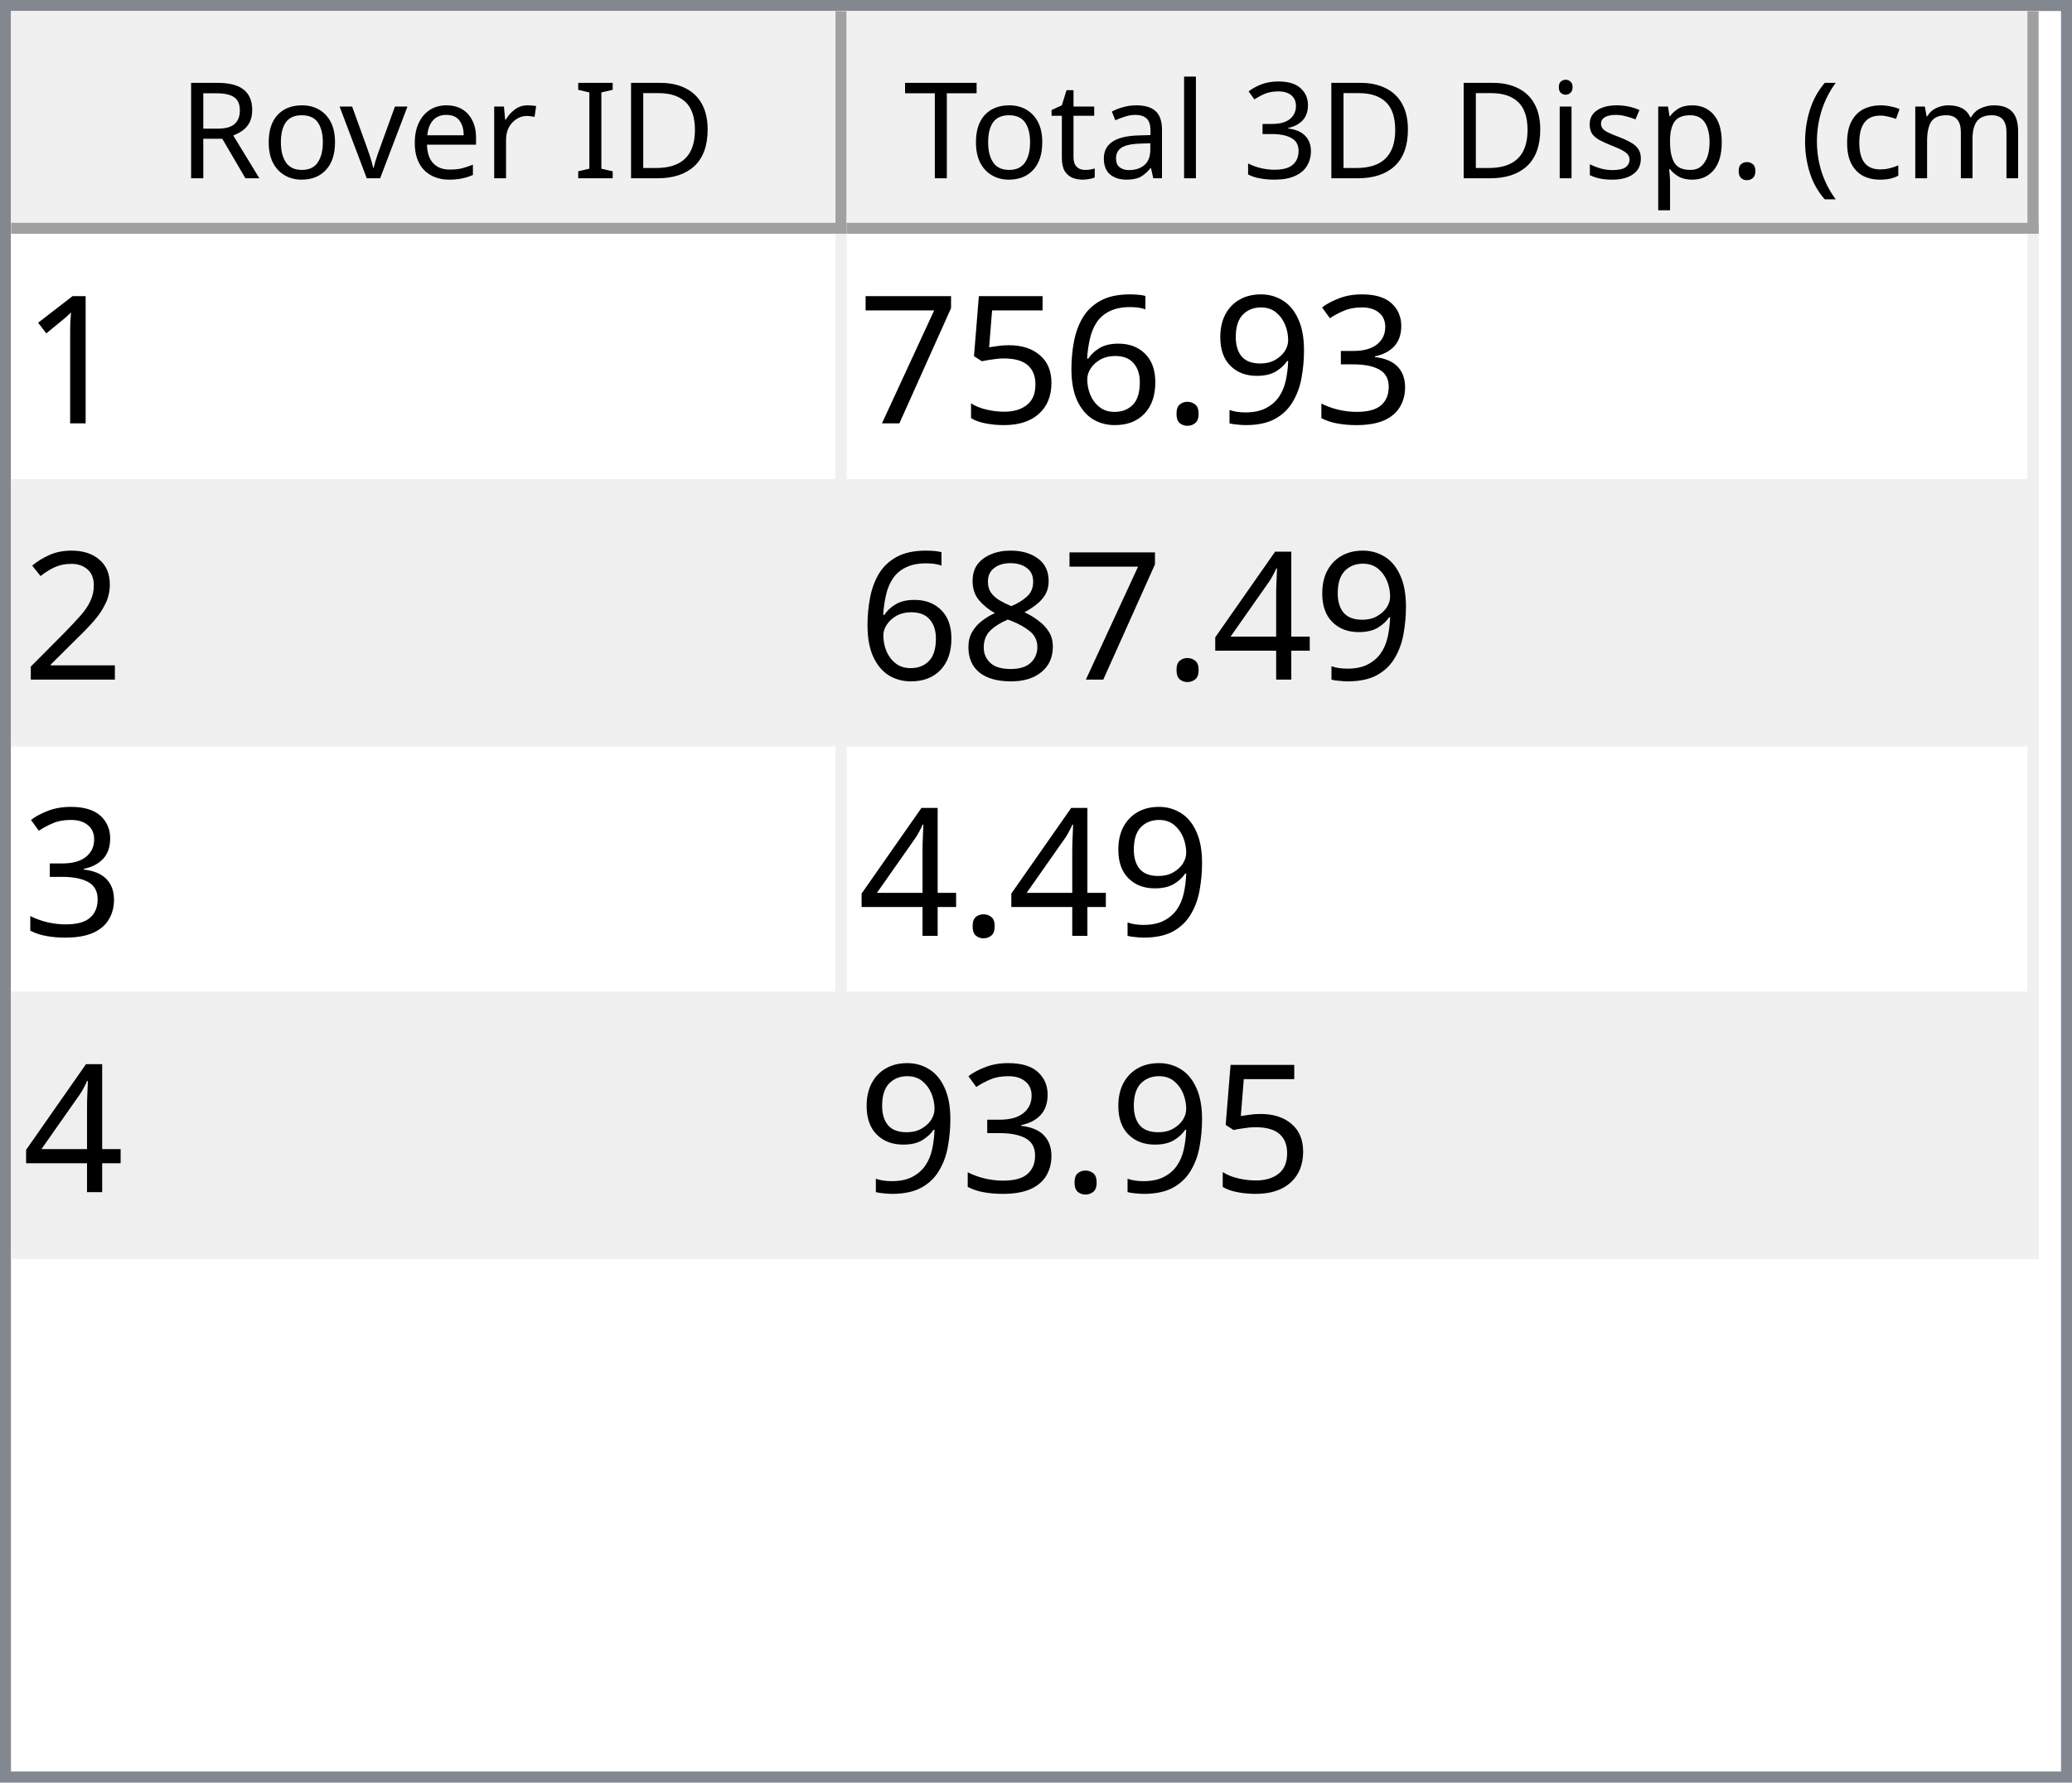
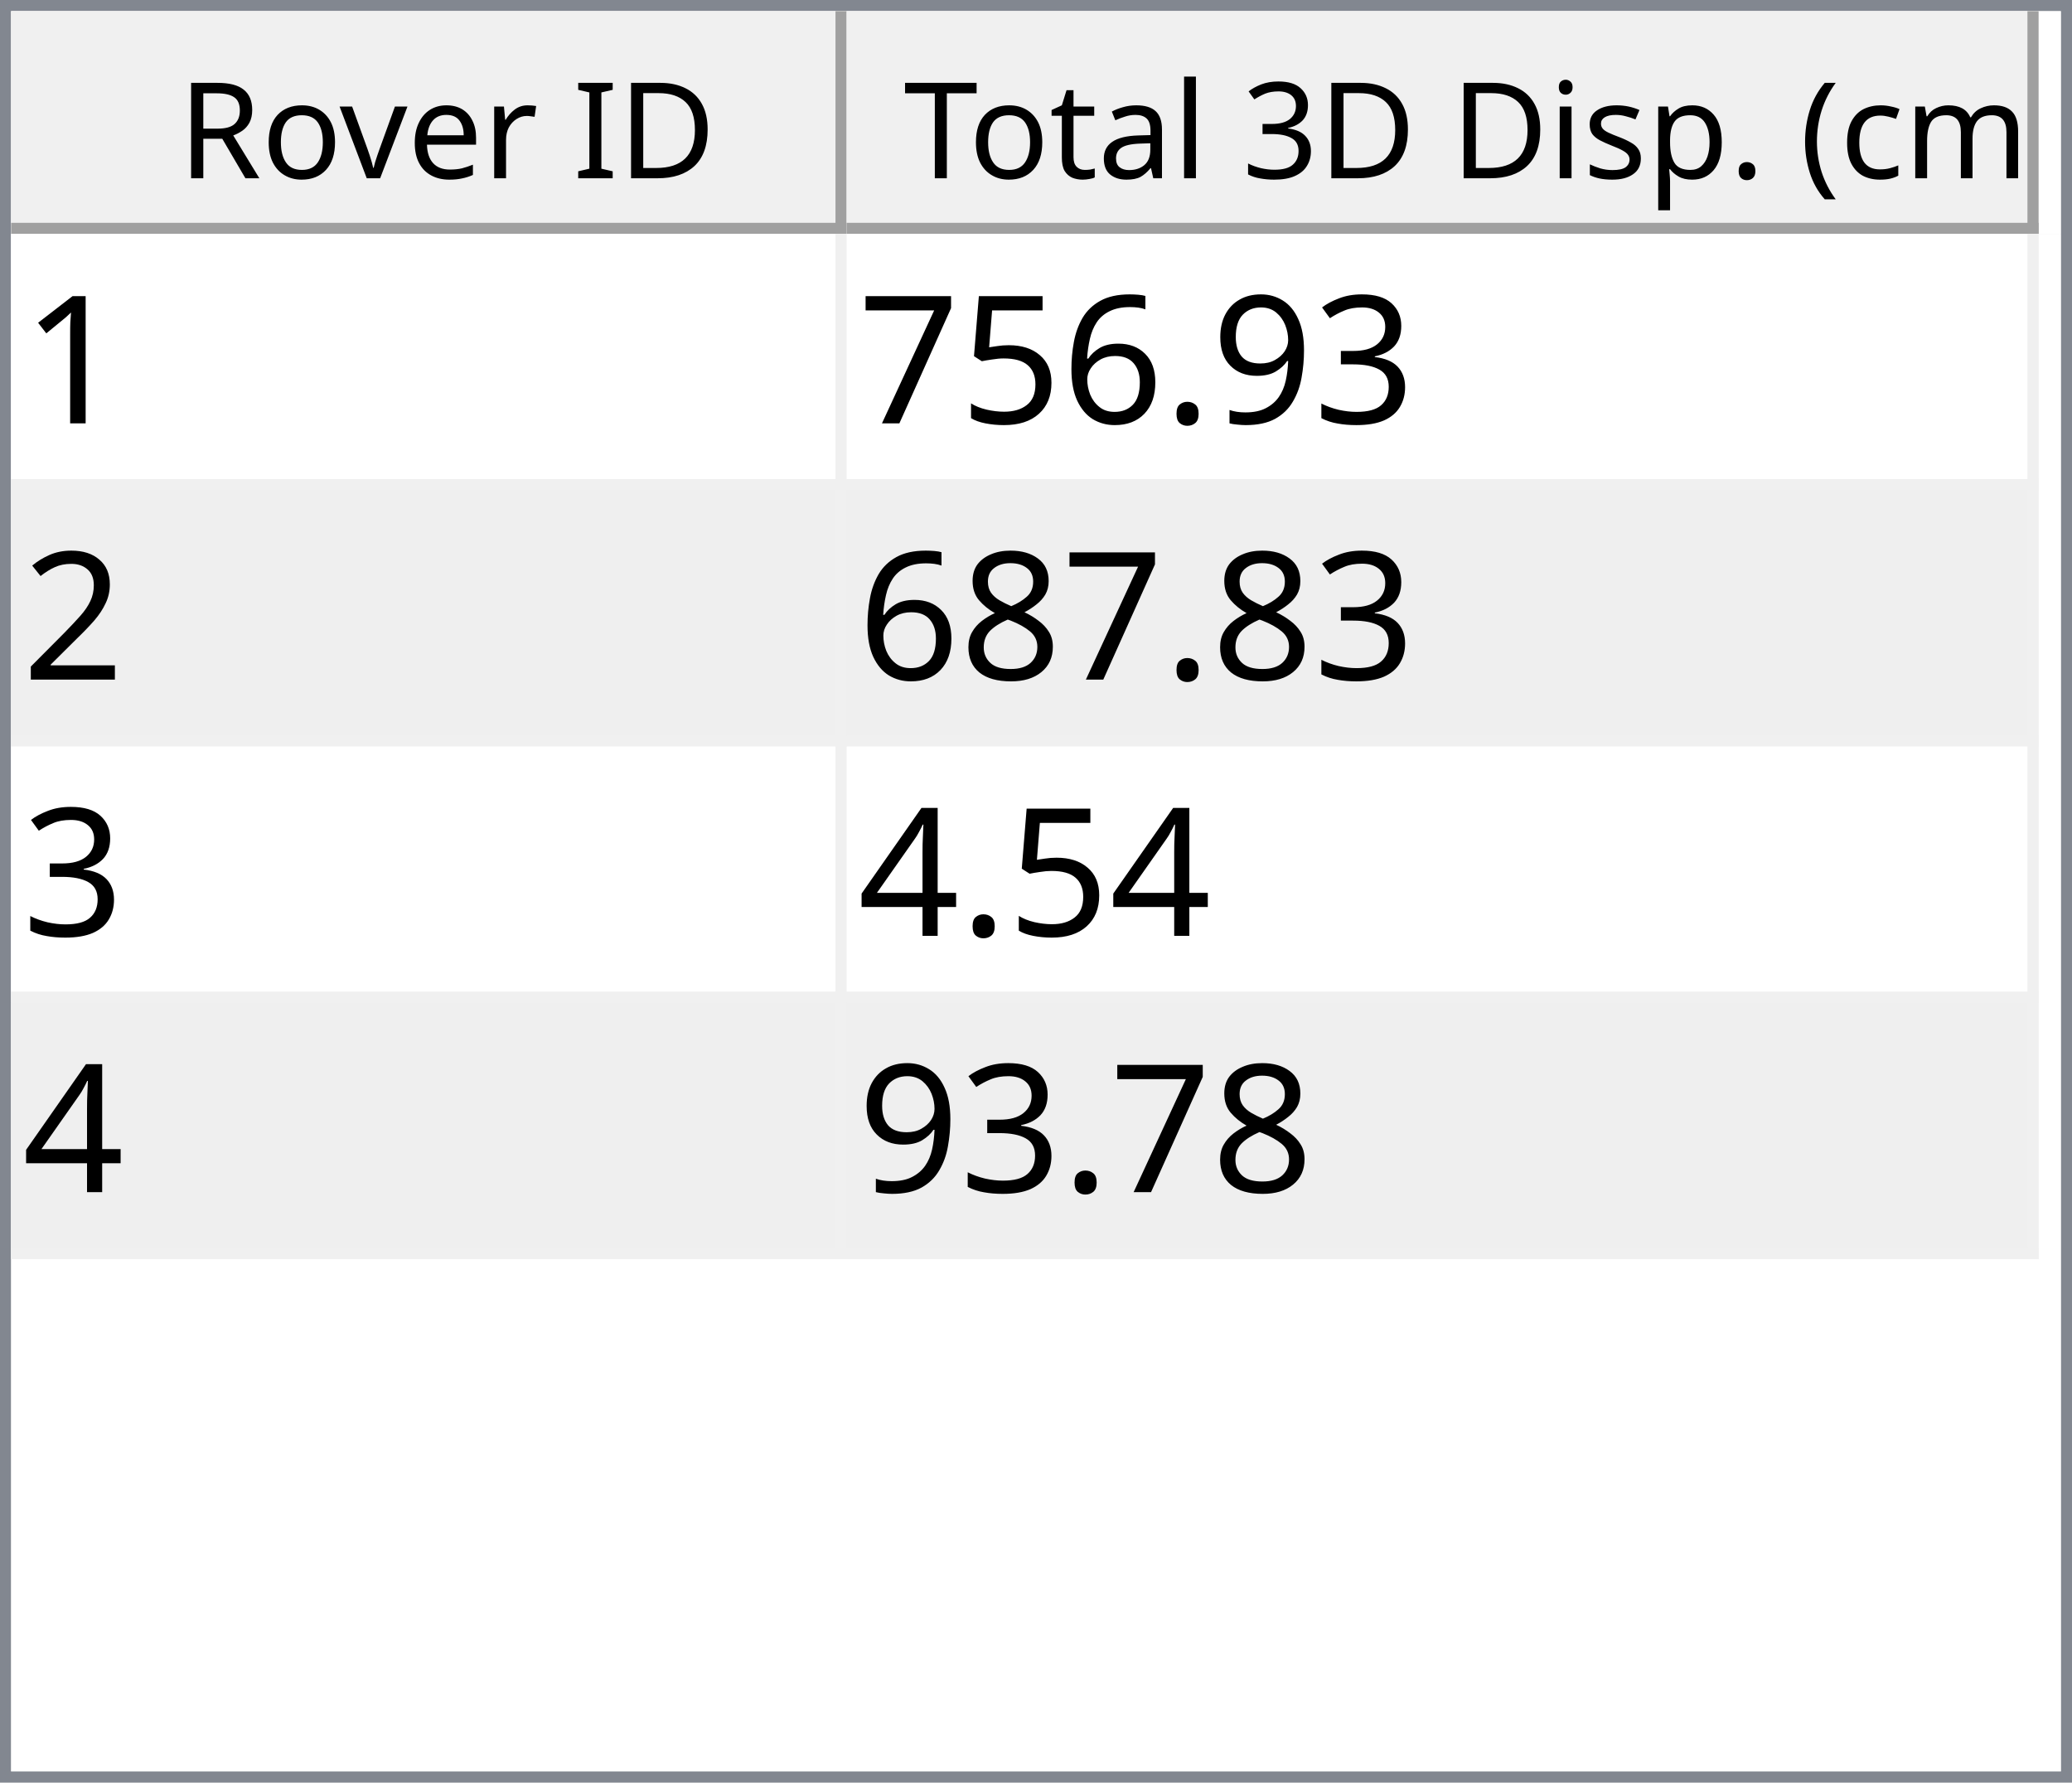
<svg xmlns="http://www.w3.org/2000/svg" style="fill-opacity:1; color-rendering:auto; color-interpolation:auto; text-rendering:auto; stroke:black; stroke-linecap:square; stroke-miterlimit:10; shape-rendering:auto; stroke-opacity:1; fill:black; stroke-dasharray:none; font-weight:normal; stroke-width:1; font-family:'Dialog'; font-style:normal; stroke-linejoin:miter; font-size:12px; stroke-dashoffset:0; image-rendering:auto;" width="186" height="160">
  <defs id="genericDefs" />
  <g>
    <defs id="defs1">
      <clipPath clipPathUnits="userSpaceOnUse" id="clipPath1">
        <path d="M0 0 L186 0 L186 160 L0 160 L0 0 Z" />
      </clipPath>
      <clipPath clipPathUnits="userSpaceOnUse" id="clipPath2">
        <path d="M0 0 L0 160 L186 160 L186 0 Z" />
      </clipPath>
      <clipPath clipPathUnits="userSpaceOnUse" id="clipPath3">
        <path d="M0 0 L0 20 L184 20 L184 0 Z" />
      </clipPath>
      <clipPath clipPathUnits="userSpaceOnUse" id="clipPath4">
        <path d="M0 0 L0 20 L75 20 L75 0 Z" />
      </clipPath>
      <clipPath clipPathUnits="userSpaceOnUse" id="clipPath5">
        <path d="M1 1 L1 19 L74 19 L74 1 Z" />
      </clipPath>
      <clipPath clipPathUnits="userSpaceOnUse" id="clipPath6">
        <path d="M0 0 L0 18 L73 18 L73 0 Z" />
      </clipPath>
      <clipPath clipPathUnits="userSpaceOnUse" id="clipPath7">
        <path d="M-0.5 -0.5 L-0.5 19.5 L74.5 19.5 L74.5 -0.5 Z" />
      </clipPath>
      <clipPath clipPathUnits="userSpaceOnUse" id="clipPath8">
        <path d="M0 0 L0 20 L107 20 L107 0 Z" />
      </clipPath>
      <clipPath clipPathUnits="userSpaceOnUse" id="clipPath9">
        <path d="M1 1 L1 19 L106 19 L106 1 Z" />
      </clipPath>
      <clipPath clipPathUnits="userSpaceOnUse" id="clipPath10">
        <path d="M0 0 L0 18 L105 18 L105 0 Z" />
      </clipPath>
      <clipPath clipPathUnits="userSpaceOnUse" id="clipPath11">
        <path d="M-0.5 -0.5 L-0.5 19.5 L106.5 19.5 L106.5 -0.5 Z" />
      </clipPath>
      <clipPath clipPathUnits="userSpaceOnUse" id="clipPath12">
        <path d="M0 0 L0 138 L184 138 L184 0 Z" />
      </clipPath>
      <clipPath clipPathUnits="userSpaceOnUse" id="clipPath13">
        <path d="M0 0 L0 92 L182 92 L182 0 Z" />
      </clipPath>
      <clipPath clipPathUnits="userSpaceOnUse" id="clipPath14">
        <path d="M-0.5 -0.5 L-0.5 91.5 L181.5 91.5 L181.5 -0.5 Z" />
      </clipPath>
      <clipPath clipPathUnits="userSpaceOnUse" id="clipPath15">
        <path d="M0 0 L0 22 L74 22 L74 0 Z" />
      </clipPath>
      <clipPath clipPathUnits="userSpaceOnUse" id="clipPath16">
        <path d="M0 0 L0 22 L106 22 L106 0 Z" />
      </clipPath>
      <font horiz-adv-x="64.551" id="font1">
        <font-face ascent="107.91" descent="25.098" units-per-em="100" style="font-style:normal; font-family:Segoe UI; font-weight:normal;" />
        <missing-glyph horiz-adv-x="64.551" d="M8.109 0 L8.109 68.266 L56.453 68.266 L56.453 0 L8.109 0 ZM15.328 7.234 L49.219 7.234 L49.219 61.031 L15.328 61.031 L15.328 7.234 Z" />
        <glyph unicode="D" horiz-adv-x="70.117" d="M9.188 0 L9.188 70.016 L28.516 70.016 Q65.531 70.016 65.531 35.891 Q65.531 19.672 55.25 9.836 Q44.969 0 27.734 0 L9.188 0 ZM17.391 62.594 L17.391 7.422 L27.828 7.422 Q41.609 7.422 49.273 14.797 Q56.938 22.172 56.938 35.688 Q56.938 62.594 28.328 62.594 L17.391 62.594 Z" />
        <glyph unicode="I" horiz-adv-x="26.611" d="M17.391 0 L9.188 0 L9.188 70.016 L17.391 70.016 L17.391 0 Z" />
        <glyph unicode=" " horiz-adv-x="27.393" d="" />
        <glyph unicode="r" horiz-adv-x="34.766" d="M34.188 41.891 Q32.078 43.5 28.125 43.5 Q23 43.5 19.555 38.672 Q16.109 33.844 16.109 25.484 L16.109 0 L8.109 0 L8.109 50 L16.109 50 L16.109 39.703 L16.312 39.703 Q18.016 44.969 21.531 47.922 Q25.047 50.875 29.391 50.875 Q32.516 50.875 34.188 50.203 L34.188 41.891 Z" />
        <glyph unicode="e" horiz-adv-x="52.295" d="M48.297 23 L12.984 23 Q13.188 14.656 17.484 10.109 Q21.781 5.562 29.297 5.562 Q37.75 5.562 44.828 11.141 L44.828 3.609 Q38.234 -1.172 27.391 -1.172 Q16.797 -1.172 10.742 5.641 Q4.688 12.453 4.688 24.812 Q4.688 36.469 11.305 43.82 Q17.922 51.172 27.734 51.172 Q37.547 51.172 42.922 44.828 Q48.297 38.484 48.297 27.203 L48.297 23 ZM40.094 29.781 Q40.047 36.719 36.75 40.578 Q33.453 44.438 27.594 44.438 Q21.922 44.438 17.969 40.383 Q14.016 36.328 13.094 29.781 L40.094 29.781 Z" />
        <glyph unicode="v" horiz-adv-x="47.9" d="M47.406 50 L27.484 0 L19.625 0 L0.688 50 L9.469 50 L22.172 13.672 Q23.578 9.672 23.922 6.688 L24.125 6.688 Q24.609 10.453 25.688 13.484 L38.969 50 L47.406 50 Z" />
        <glyph unicode="o" horiz-adv-x="58.594" d="M29 -1.172 Q17.922 -1.172 11.305 5.836 Q4.688 12.844 4.688 24.422 Q4.688 37.016 11.57 44.094 Q18.453 51.172 30.172 51.172 Q41.359 51.172 47.633 44.289 Q53.906 37.406 53.906 25.203 Q53.906 13.234 47.141 6.031 Q40.375 -1.172 29 -1.172 ZM29.594 44.438 Q21.875 44.438 17.383 39.188 Q12.891 33.938 12.891 24.703 Q12.891 15.828 17.43 10.695 Q21.969 5.562 29.594 5.562 Q37.359 5.562 41.531 10.594 Q45.703 15.625 45.703 24.906 Q45.703 34.281 41.531 39.359 Q37.359 44.438 29.594 44.438 Z" />
        <glyph unicode="R" horiz-adv-x="59.814" d="M59.375 0 L49.609 0 L37.891 19.625 Q36.281 22.359 34.766 24.289 Q33.25 26.219 31.664 27.438 Q30.078 28.656 28.25 29.219 Q26.422 29.781 24.125 29.781 L17.391 29.781 L17.391 0 L9.188 0 L9.188 70.016 L30.078 70.016 Q34.672 70.016 38.555 68.867 Q42.438 67.719 45.289 65.375 Q48.141 63.031 49.758 59.547 Q51.375 56.062 51.375 51.375 Q51.375 47.703 50.273 44.656 Q49.172 41.609 47.148 39.211 Q45.125 36.812 42.266 35.133 Q39.406 33.453 35.844 32.516 L35.844 32.328 Q37.594 31.547 38.891 30.547 Q40.188 29.547 41.359 28.18 Q42.531 26.812 43.68 25.078 Q44.828 23.344 46.234 21.047 L59.375 0 ZM17.391 62.594 L17.391 37.203 L28.516 37.203 Q31.594 37.203 34.203 38.133 Q36.812 39.062 38.719 40.797 Q40.625 42.531 41.703 45.047 Q42.781 47.562 42.781 50.688 Q42.781 56.297 39.141 59.445 Q35.5 62.594 28.609 62.594 L17.391 62.594 Z" />
        <glyph unicode=")" horiz-adv-x="30.176" d="M8.297 -15.922 L1.172 -15.922 Q16.406 2.344 16.406 26.812 Q16.406 51.469 1.078 70.016 L8.297 70.016 Q23.531 52.156 23.531 26.703 Q23.531 1.375 8.297 -15.922 Z" />
        <glyph unicode="m" horiz-adv-x="86.133" d="M79.109 0 L71.094 0 L71.094 28.719 Q71.094 37.016 68.531 40.727 Q65.969 44.438 59.906 44.438 Q54.781 44.438 51.195 39.75 Q47.609 35.062 47.609 28.516 L47.609 0 L39.594 0 L39.594 29.688 Q39.594 44.438 28.219 44.438 Q22.953 44.438 19.531 40.016 Q16.109 35.594 16.109 28.516 L16.109 0 L8.109 0 L8.109 50 L16.109 50 L16.109 42.094 L16.312 42.094 Q21.625 51.172 31.844 51.172 Q36.969 51.172 40.773 48.312 Q44.578 45.453 46 40.828 Q51.562 51.172 62.594 51.172 Q79.109 51.172 79.109 30.812 L79.109 0 Z" />
        <glyph unicode="c" horiz-adv-x="46.191" d="M42.188 2.297 Q36.422 -1.172 28.516 -1.172 Q17.828 -1.172 11.258 5.789 Q4.688 12.75 4.688 23.828 Q4.688 36.188 11.766 43.68 Q18.844 51.172 30.672 51.172 Q37.25 51.172 42.281 48.734 L42.281 40.531 Q36.719 44.438 30.375 44.438 Q22.703 44.438 17.797 38.945 Q12.891 33.453 12.891 24.516 Q12.891 15.719 17.508 10.641 Q22.125 5.562 29.891 5.562 Q36.422 5.562 42.188 9.906 L42.188 2.297 Z" />
        <glyph unicode="(" horiz-adv-x="30.176" d="M29.109 -15.922 L21.969 -15.922 Q6.844 1.375 6.844 26.703 Q6.844 52.156 21.969 70.016 L29.203 70.016 Q13.875 51.469 13.875 26.812 Q13.875 2.344 29.109 -15.922 Z" />
        <glyph unicode="." horiz-adv-x="21.68" d="M10.891 -1.078 Q8.641 -1.078 7.055 0.539 Q5.469 2.156 5.469 4.391 Q5.469 6.641 7.055 8.273 Q8.641 9.906 10.891 9.906 Q13.188 9.906 14.797 8.273 Q16.406 6.641 16.406 4.391 Q16.406 2.156 14.797 0.539 Q13.188 -1.078 10.891 -1.078 Z" />
        <glyph unicode="p" horiz-adv-x="58.789" d="M16.312 7.234 L16.109 7.234 L16.109 -23 L8.109 -23 L8.109 50 L16.109 50 L16.109 41.219 L16.312 41.219 Q22.219 51.172 33.594 51.172 Q43.266 51.172 48.688 44.461 Q54.109 37.75 54.109 26.469 Q54.109 13.922 48 6.375 Q41.891 -1.172 31.297 -1.172 Q21.578 -1.172 16.312 7.234 ZM16.109 27.391 L16.109 20.406 Q16.109 14.203 20.141 9.883 Q24.172 5.562 30.375 5.562 Q37.641 5.562 41.773 11.133 Q45.906 16.703 45.906 26.609 Q45.906 34.969 42.047 39.703 Q38.188 44.438 31.594 44.438 Q24.609 44.438 20.359 39.578 Q16.109 34.719 16.109 27.391 Z" />
        <glyph unicode="s" horiz-adv-x="42.432" d="M5.078 1.812 L5.078 10.406 Q11.625 5.562 19.484 5.562 Q30.031 5.562 30.031 12.594 Q30.031 14.594 29.125 15.992 Q28.219 17.391 26.68 18.461 Q25.141 19.531 23.07 20.383 Q21 21.234 18.609 22.172 Q15.281 23.484 12.766 24.828 Q10.25 26.172 8.57 27.859 Q6.891 29.547 6.031 31.695 Q5.172 33.844 5.172 36.719 Q5.172 40.234 6.789 42.945 Q8.406 45.656 11.086 47.484 Q13.766 49.312 17.211 50.242 Q20.656 51.172 24.312 51.172 Q30.812 51.172 35.938 48.922 L35.938 40.828 Q30.422 44.438 23.25 44.438 Q21 44.438 19.195 43.922 Q17.391 43.406 16.094 42.477 Q14.797 41.547 14.086 40.258 Q13.375 38.969 13.375 37.406 Q13.375 35.453 14.086 34.133 Q14.797 32.812 16.164 31.789 Q17.531 30.766 19.484 29.938 Q21.438 29.109 23.922 28.125 Q27.25 26.859 29.883 25.516 Q32.516 24.172 34.375 22.484 Q36.234 20.797 37.234 18.602 Q38.234 16.406 38.234 13.375 Q38.234 9.672 36.602 6.938 Q34.969 4.203 32.234 2.398 Q29.5 0.594 25.93 -0.289 Q22.359 -1.172 18.453 -1.172 Q10.75 -1.172 5.078 1.812 Z" />
        <glyph unicode="i" horiz-adv-x="24.219" d="M12.203 62.703 Q10.062 62.703 8.547 64.164 Q7.031 65.625 7.031 67.875 Q7.031 70.125 8.547 71.609 Q10.062 73.094 12.203 73.094 Q14.406 73.094 15.945 71.609 Q17.484 70.125 17.484 67.875 Q17.484 65.719 15.945 64.211 Q14.406 62.703 12.203 62.703 ZM16.109 0 L8.109 0 L8.109 50 L16.109 50 L16.109 0 Z" />
        <glyph unicode="3" horiz-adv-x="53.906" d="M46.531 19.828 Q46.531 15.094 44.75 11.211 Q42.969 7.328 39.719 4.57 Q36.469 1.812 31.93 0.297 Q27.391 -1.219 21.922 -1.219 Q11.922 -1.219 6 2.594 L6 11.188 Q13.094 5.609 22.219 5.609 Q25.875 5.609 28.828 6.539 Q31.781 7.469 33.906 9.227 Q36.031 10.984 37.18 13.477 Q38.328 15.969 38.328 19.094 Q38.328 32.812 18.797 32.812 L12.984 32.812 L12.984 39.594 L18.5 39.594 Q35.797 39.594 35.797 52.484 Q35.797 64.406 22.609 64.406 Q15.188 64.406 8.688 59.422 L8.688 67.188 Q15.375 71.188 24.609 71.188 Q29 71.188 32.57 69.969 Q36.141 68.75 38.68 66.555 Q41.219 64.359 42.609 61.281 Q44 58.203 44 54.5 Q44 40.672 30.031 36.719 L30.031 36.531 Q33.594 36.141 36.625 34.797 Q39.656 33.453 41.852 31.305 Q44.047 29.156 45.289 26.25 Q46.531 23.344 46.531 19.828 Z" />
        <glyph unicode="l" horiz-adv-x="24.219" d="M16.109 0 L8.109 0 L8.109 74.031 L16.109 74.031 L16.109 0 Z" />
        <glyph unicode="a" horiz-adv-x="50.879" d="M43.891 0 L35.891 0 L35.891 7.812 L35.688 7.812 Q30.469 -1.172 20.312 -1.172 Q12.844 -1.172 8.617 2.781 Q4.391 6.734 4.391 13.281 Q4.391 27.297 20.906 29.594 L35.891 31.688 Q35.891 44.438 25.594 44.438 Q16.547 44.438 9.281 38.281 L9.281 46.484 Q16.656 51.172 26.266 51.172 Q43.891 51.172 43.891 32.516 L43.891 0 ZM35.891 25.297 L23.828 23.641 Q18.266 22.859 15.43 20.875 Q12.594 18.891 12.594 13.875 Q12.594 10.203 15.211 7.883 Q17.828 5.562 22.172 5.562 Q28.125 5.562 32.008 9.742 Q35.891 13.922 35.891 20.312 L35.891 25.297 Z" />
        <glyph unicode="t" horiz-adv-x="33.887" d="M31.297 0.484 Q28.469 -1.078 23.828 -1.078 Q10.688 -1.078 10.688 13.578 L10.688 43.172 L2.094 43.172 L2.094 50 L10.688 50 L10.688 62.203 L18.703 64.797 L18.703 50 L31.297 50 L31.297 43.172 L18.703 43.172 L18.703 14.984 Q18.703 9.969 20.414 7.82 Q22.125 5.672 26.078 5.672 Q29.109 5.672 31.297 7.328 L31.297 0.484 Z" />
        <glyph unicode="T" horiz-adv-x="52.393" d="M50.594 62.594 L30.375 62.594 L30.375 0 L22.172 0 L22.172 62.594 L2 62.594 L2 70.016 L50.594 70.016 L50.594 62.594 Z" />
      </font>
      <font horiz-adv-x="75.0" id="font2">
        <font-face ascent="100.537" descent="21.973" units-per-em="100" style="font-style:normal; font-family:sans-serif; font-weight:normal;" />
        <missing-glyph horiz-adv-x="75.0" d="M12.5 0 L12.5 62.5 L62.5 62.5 L62.5 0 L12.5 0 ZM14.062 1.562 L60.938 1.562 L60.938 60.938 L14.062 60.938 L14.062 1.562 Z" />
        <glyph unicode="1" horiz-adv-x="55.615" d="M37.25 0 L28.469 0 L28.469 56 Q25.297 52.984 20.141 49.953 Q14.984 46.922 10.891 45.406 L10.891 53.906 Q18.266 57.375 23.781 62.305 Q29.297 67.234 31.594 71.875 L37.25 71.875 L37.25 0 Z" />
        <glyph unicode="3" horiz-adv-x="55.615" d="M4.203 18.891 L12.984 20.062 Q14.5 12.594 18.141 9.297 Q21.781 6 27 6 Q33.203 6 37.477 10.297 Q41.75 14.594 41.75 20.953 Q41.75 27 37.797 30.93 Q33.844 34.859 27.734 34.859 Q25.25 34.859 21.531 33.891 L22.516 41.609 Q23.391 41.5 23.922 41.5 Q29.547 41.5 34.039 44.43 Q38.531 47.359 38.531 53.469 Q38.531 58.297 35.258 61.477 Q31.984 64.656 26.812 64.656 Q21.688 64.656 18.266 61.43 Q14.844 58.203 13.875 51.766 L5.078 53.328 Q6.688 62.156 12.398 67.016 Q18.109 71.875 26.609 71.875 Q32.469 71.875 37.398 69.359 Q42.328 66.844 44.945 62.5 Q47.562 58.156 47.562 53.266 Q47.562 48.641 45.07 44.828 Q42.578 41.016 37.703 38.766 Q44.047 37.312 47.562 32.695 Q51.078 28.078 51.078 21.141 Q51.078 11.766 44.242 5.25 Q37.406 -1.266 26.953 -1.266 Q17.531 -1.266 11.305 4.352 Q5.078 9.969 4.203 18.891 Z" />
        <glyph unicode="9" horiz-adv-x="55.615" d="M5.469 16.547 L13.922 17.328 Q14.984 11.375 18.016 8.688 Q21.047 6 25.781 6 Q29.828 6 32.883 7.859 Q35.938 9.719 37.891 12.82 Q39.844 15.922 41.164 21.195 Q42.484 26.469 42.484 31.938 Q42.484 32.516 42.438 33.688 Q39.797 29.5 35.234 26.883 Q30.672 24.266 25.344 24.266 Q16.453 24.266 10.305 30.711 Q4.156 37.156 4.156 47.703 Q4.156 58.594 10.578 65.234 Q17 71.875 26.656 71.875 Q33.641 71.875 39.43 68.117 Q45.219 64.359 48.219 57.398 Q51.219 50.438 51.219 37.25 Q51.219 23.531 48.242 15.406 Q45.266 7.281 39.383 3.031 Q33.5 -1.219 25.594 -1.219 Q17.188 -1.219 11.867 3.445 Q6.547 8.109 5.469 16.547 ZM41.453 48.141 Q41.453 55.719 37.43 60.156 Q33.406 64.594 27.734 64.594 Q21.875 64.594 17.531 59.812 Q13.188 55.031 13.188 47.406 Q13.188 40.578 17.312 36.305 Q21.438 32.031 27.484 32.031 Q33.594 32.031 37.523 36.305 Q41.453 40.578 41.453 48.141 Z" />
        <glyph unicode="." horiz-adv-x="27.783" d="M9.078 0 L9.078 10.016 L19.094 10.016 L19.094 0 L9.078 0 Z" />
        <glyph unicode="6" horiz-adv-x="55.615" d="M49.75 54.047 L41.016 53.375 Q39.844 58.547 37.703 60.891 Q34.125 64.656 28.906 64.656 Q24.703 64.656 21.531 62.312 Q17.391 59.281 14.992 53.469 Q12.594 47.656 12.5 36.922 Q15.672 41.75 20.266 44.094 Q24.859 46.438 29.891 46.438 Q38.672 46.438 44.852 39.969 Q51.031 33.5 51.031 23.25 Q51.031 16.5 48.125 10.719 Q45.219 4.938 40.141 1.859 Q35.062 -1.219 28.609 -1.219 Q17.625 -1.219 10.695 6.859 Q3.766 14.938 3.766 33.5 Q3.766 54.25 11.422 63.672 Q18.109 71.875 29.438 71.875 Q37.891 71.875 43.289 67.141 Q48.688 62.406 49.75 54.047 ZM13.875 23.188 Q13.875 18.656 15.797 14.508 Q17.719 10.359 21.188 8.18 Q24.656 6 28.469 6 Q34.031 6 38.039 10.492 Q42.047 14.984 42.047 22.703 Q42.047 30.125 38.086 34.398 Q34.125 38.672 28.125 38.672 Q22.172 38.672 18.023 34.398 Q13.875 30.125 13.875 23.188 Z" />
        <glyph unicode="5" horiz-adv-x="55.615" d="M4.156 18.75 L13.375 19.531 Q14.406 12.797 18.141 9.398 Q21.875 6 27.156 6 Q33.5 6 37.891 10.789 Q42.281 15.578 42.281 23.484 Q42.281 31 38.062 35.352 Q33.844 39.703 27 39.703 Q22.75 39.703 19.336 37.773 Q15.922 35.844 13.969 32.766 L5.719 33.844 L12.641 70.609 L48.25 70.609 L48.25 62.203 L19.672 62.203 L15.828 42.969 Q22.266 47.469 29.344 47.469 Q38.719 47.469 45.164 40.969 Q51.609 34.469 51.609 24.266 Q51.609 14.547 45.953 7.469 Q39.062 -1.219 27.156 -1.219 Q17.391 -1.219 11.211 4.25 Q5.031 9.719 4.156 18.75 Z" />
        <glyph unicode="7" horiz-adv-x="55.615" d="M4.734 62.203 L4.734 70.656 L51.078 70.656 L51.078 63.812 Q44.234 56.547 37.523 44.484 Q30.812 32.422 27.156 19.672 Q24.516 10.688 23.781 0 L14.75 0 Q14.891 8.453 18.062 20.414 Q21.234 32.375 27.172 43.484 Q33.109 54.594 39.797 62.203 L4.734 62.203 Z" />
        <glyph unicode="2" horiz-adv-x="55.615" d="M50.344 8.453 L50.344 0 L3.031 0 Q2.938 3.172 4.047 6.109 Q5.859 10.938 9.836 15.625 Q13.812 20.312 21.344 26.469 Q33.016 36.031 37.117 41.625 Q41.219 47.219 41.219 52.203 Q41.219 57.422 37.477 61.008 Q33.734 64.594 27.734 64.594 Q21.391 64.594 17.578 60.789 Q13.766 56.984 13.719 50.25 L4.688 51.172 Q5.609 61.281 11.664 66.578 Q17.719 71.875 27.938 71.875 Q38.234 71.875 44.242 66.164 Q50.25 60.453 50.25 52 Q50.25 47.703 48.492 43.555 Q46.734 39.406 42.656 34.812 Q38.578 30.219 29.109 22.219 Q21.188 15.578 18.945 13.211 Q16.703 10.844 15.234 8.453 L50.344 8.453 Z" />
+         <glyph unicode="8" horiz-adv-x="55.615" d="M17.672 38.812 Q12.203 40.828 9.57 44.539 Q6.938 48.25 6.938 53.422 Q6.938 61.234 12.555 66.555 Q18.172 71.875 27.484 71.875 Q36.859 71.875 42.578 66.43 Q48.297 60.984 48.297 53.172 Q48.297 48.188 45.68 44.508 Q43.062 40.828 37.75 38.812 Q44.344 36.672 47.781 31.883 Q51.219 27.094 51.219 20.453 Q51.219 11.281 44.727 5.031 Q38.234 -1.219 27.641 -1.219 Q17.047 -1.219 10.547 5.055 Q4.047 11.328 4.047 20.703 Q4.047 27.688 7.594 32.398 Q11.141 37.109 17.672 38.812 ZM15.922 53.719 Q15.922 48.641 19.195 45.414 Q22.469 42.188 27.688 42.188 Q32.766 42.188 36.016 45.383 Q39.266 48.578 39.266 53.219 Q39.266 58.062 35.914 61.359 Q32.562 64.656 27.594 64.656 Q22.562 64.656 19.242 61.43 Q15.922 58.203 15.922 53.719 ZM13.094 20.656 Q13.094 16.891 14.875 13.375 Q16.656 9.859 20.172 7.93 Q23.688 6 27.734 6 Q34.031 6 38.133 10.055 Q42.234 14.109 42.234 20.359 Q42.234 26.703 38.016 30.859 Q33.797 35.016 27.438 35.016 Q21.234 35.016 17.164 30.914 Q13.094 26.812 13.094 20.656 Z" />
        <glyph unicode="4" horiz-adv-x="55.615" d="M32.328 0 L32.328 17.141 L1.266 17.141 L1.266 25.203 L33.938 71.578 L41.109 71.578 L41.109 25.203 L50.781 25.203 L50.781 17.141 L41.109 17.141 L41.109 0 L32.328 0 ZM32.328 25.203 L32.328 57.469 L9.906 25.203 L32.328 25.203 Z" />
-         <glyph unicode="8" horiz-adv-x="55.615" d="M17.672 38.812 Q12.203 40.828 9.57 44.539 Q6.938 48.25 6.938 53.422 Q6.938 61.234 12.555 66.555 Q18.172 71.875 27.484 71.875 Q36.859 71.875 42.578 66.43 Q48.297 60.984 48.297 53.172 Q48.297 48.188 45.68 44.508 Q43.062 40.828 37.75 38.812 Q44.344 36.672 47.781 31.883 Q51.219 27.094 51.219 20.453 Q51.219 11.281 44.727 5.031 Q38.234 -1.219 27.641 -1.219 Q17.047 -1.219 10.547 5.055 Q4.047 11.328 4.047 20.703 Q4.047 27.688 7.594 32.398 Q11.141 37.109 17.672 38.812 ZM15.922 53.719 Q15.922 48.641 19.195 45.414 Q22.469 42.188 27.688 42.188 Q32.766 42.188 36.016 45.383 Q39.266 48.578 39.266 53.219 Q39.266 58.062 35.914 61.359 Q32.562 64.656 27.594 64.656 Q22.562 64.656 19.242 61.43 Q15.922 58.203 15.922 53.719 ZM13.094 20.656 Q13.094 16.891 14.875 13.375 Q16.656 9.859 20.172 7.93 Q23.688 6 27.734 6 Q34.031 6 38.133 10.055 Q42.234 14.109 42.234 20.359 Q42.234 26.703 38.016 30.859 Q33.797 35.016 27.438 35.016 Q21.234 35.016 17.164 30.914 Q13.094 26.812 13.094 20.656 Z" />
      </font>
    </defs>
    <g style="fill:white; stroke:white;">
      <rect x="0" y="0" width="186" style="clip-path:url(#clipPath1); stroke:none;" height="160" />
    </g>
    <g style="fill:white; text-rendering:optimizeSpeed; color-rendering:optimizeSpeed; image-rendering:optimizeSpeed; shape-rendering:crispEdges; stroke:white; color-interpolation:sRGB;">
      <rect x="0" width="186" height="160" y="0" style="stroke:none;" />
      <path style="stroke:none;" d="M0 160 L186 160 L186 0 L0 0 Z" />
    </g>
    <g style="fill:rgb(240,240,240); font-family:'Segoe UI'; stroke:rgb(240,240,240);">
      <rect x="0" y="0" width="186" style="clip-path:url(#clipPath2); stroke:none;" height="160" />
    </g>
    <g style="fill:rgb(130,135,144); font-family:'Segoe UI'; stroke:rgb(130,135,144);">
      <path d="M0 0 L186 0 L186 160 L0 160 L0 0 ZM1 1 L185 1 L185 159 L1 159 L1 1 Z" style="fill-rule:evenodd; clip-path:url(#clipPath2); stroke:none;" />
    </g>
    <g style="fill:white; font-family:'Segoe UI'; stroke:white;" transform="translate(1,1)">
      <rect x="0" y="0" width="184" style="clip-path:url(#clipPath3); stroke:none;" height="20" />
    </g>
    <g style="fill:rgb(240,240,240); font-family:'Segoe UI'; stroke:rgb(240,240,240);" transform="translate(1,1)">
      <rect x="0" y="0" width="75" style="clip-path:url(#clipPath4); stroke:none;" height="20" />
    </g>
    <g style="font-family:'Segoe UI';" transform="translate(2,2)">
      <text x="14" xml:space="preserve" y="14" style="clip-path:url(#clipPath6); stroke:none;">Rover ID</text>
    </g>
    <g style="fill:rgb(160,160,160); font-family:'Segoe UI'; stroke:rgb(160,160,160); stroke-linejoin:bevel;" transform="translate(1.5,1.5)">
      <line x1="74" x2="74" y1="0" style="fill:none; clip-path:url(#clipPath7);" y2="19" />
    </g>
    <g style="fill:rgb(160,160,160); font-family:'Segoe UI'; stroke:rgb(160,160,160); stroke-linejoin:bevel;" transform="matrix(1,0,0,1,1,1) translate(0.5,0.5)">
      <line x1="0" x2="74" y1="19" style="fill:none; clip-path:url(#clipPath7);" y2="19" />
    </g>
    <g style="fill:rgb(240,240,240); font-family:'Segoe UI'; stroke:rgb(240,240,240);" transform="translate(76,1)">
      <rect x="0" y="0" width="107" style="clip-path:url(#clipPath8); stroke:none;" height="20" />
    </g>
    <g style="font-family:'Segoe UI';" transform="translate(77,2)">
      <text x="1" xml:space="preserve" y="14" style="clip-path:url(#clipPath10); stroke:none;"> Total 3D Disp. (cm)</text>
    </g>
    <g style="fill:rgb(160,160,160); font-family:'Segoe UI'; stroke:rgb(160,160,160); stroke-linejoin:bevel;" transform="translate(76.5,1.5)">
      <line x1="106" x2="106" y1="0" style="fill:none; clip-path:url(#clipPath11);" y2="19" />
    </g>
    <g style="fill:rgb(160,160,160); font-family:'Segoe UI'; stroke:rgb(160,160,160); stroke-linejoin:bevel;" transform="matrix(1,0,0,1,76,1) translate(0.5,0.5)">
      <line x1="0" x2="106" y1="19" style="fill:none; clip-path:url(#clipPath11);" y2="19" />
    </g>
    <g style="fill:white; font-family:'Segoe UI'; stroke:white;" transform="translate(1,21)">
      <rect x="0" y="0" width="184" style="clip-path:url(#clipPath12); stroke:none;" height="138" />
    </g>
    <g style="fill:rgb(240,240,240); font-size:16px; font-family:sans-serif; stroke:rgb(240,240,240);" transform="translate(1,21)">
      <rect x="0" y="0" width="182" style="clip-path:url(#clipPath13); stroke:none;" height="92" />
      <line transform="translate(0.5,0.5)" x1="0" x2="181" y1="22" style="clip-path:url(#clipPath14); fill:none; stroke-linejoin:bevel;" y2="22" />
    </g>
    <g transform="matrix(1,0,0,1,1,21) translate(0.5,0.5)" style="fill:rgb(240,240,240); font-size:16px; font-family:sans-serif; stroke:rgb(240,240,240); stroke-linejoin:bevel;">
      <line x1="0" x2="181" y1="45" style="fill:none; clip-path:url(#clipPath14);" y2="45" />
    </g>
    <g transform="matrix(1,0,0,1,1,21) translate(0.5,0.5)" style="fill:rgb(240,240,240); font-size:16px; font-family:sans-serif; stroke:rgb(240,240,240); stroke-linejoin:bevel;">
      <line x1="0" x2="181" y1="68" style="fill:none; clip-path:url(#clipPath14);" y2="68" />
    </g>
    <g transform="matrix(1,0,0,1,1,21) translate(0.5,0.5)" style="fill:rgb(240,240,240); font-size:16px; font-family:sans-serif; stroke:rgb(240,240,240); stroke-linejoin:bevel;">
      <line x1="0" x2="181" y1="91" style="fill:none; clip-path:url(#clipPath14);" y2="91" />
    </g>
    <g transform="matrix(1,0,0,1,1,21) translate(0.5,0.5)" style="fill:rgb(240,240,240); font-size:16px; font-family:sans-serif; stroke:rgb(240,240,240); stroke-linejoin:bevel;">
      <line x1="74" x2="74" y1="0" style="fill:none; clip-path:url(#clipPath14);" y2="91" />
    </g>
    <g transform="matrix(1,0,0,1,1,21) translate(0.5,0.5)" style="fill:rgb(240,240,240); font-size:16px; font-family:sans-serif; stroke:rgb(240,240,240); stroke-linejoin:bevel;">
      <line x1="181" x2="181" y1="0" style="fill:none; clip-path:url(#clipPath14);" y2="91" />
    </g>
    <g style="fill:white; font-size:16px; font-family:sans-serif; stroke:white;" transform="matrix(1,0,0,1,1,21)">
      <rect x="0" y="0" width="74" style="clip-path:url(#clipPath15); stroke:none;" height="22" />
      <text x="1" y="17" style="fill:black; clip-path:url(#clipPath15); stroke:none;" xml:space="preserve">1</text>
    </g>
    <g style="fill:white; font-size:16px; font-family:sans-serif; stroke:white;" transform="matrix(1,0,0,1,1,21) translate(75,0)">
      <rect x="0" y="0" width="106" style="clip-path:url(#clipPath16); stroke:none;" height="22" />
      <text x="1" y="17" style="fill:black; clip-path:url(#clipPath16); stroke:none;" xml:space="preserve">756.93</text>
    </g>
    <g style="fill:rgb(239,239,239); font-size:16px; font-family:sans-serif; stroke:rgb(239,239,239);" transform="matrix(1,0,0,1,1,21) translate(0,23)">
      <rect x="0" y="0" width="74" style="clip-path:url(#clipPath15); stroke:none;" height="22" />
      <text x="1" y="17" style="fill:black; clip-path:url(#clipPath15); stroke:none;" xml:space="preserve">2</text>
    </g>
    <g style="fill:rgb(239,239,239); font-size:16px; font-family:sans-serif; stroke:rgb(239,239,239);" transform="matrix(1,0,0,1,1,21) translate(75,23)">
      <rect x="0" y="0" width="106" style="clip-path:url(#clipPath16); stroke:none;" height="22" />
-       <text x="1" y="17" style="fill:black; clip-path:url(#clipPath16); stroke:none;" xml:space="preserve">687.49</text>
+       <text x="1" y="17" style="fill:black; clip-path:url(#clipPath16); stroke:none;" xml:space="preserve">687.83</text>
    </g>
    <g style="fill:white; font-size:16px; font-family:sans-serif; stroke:white;" transform="matrix(1,0,0,1,1,21) translate(0,46)">
      <rect x="0" y="0" width="74" style="clip-path:url(#clipPath15); stroke:none;" height="22" />
      <text x="1" y="17" style="fill:black; clip-path:url(#clipPath15); stroke:none;" xml:space="preserve">3</text>
    </g>
    <g style="fill:white; font-size:16px; font-family:sans-serif; stroke:white;" transform="matrix(1,0,0,1,1,21) translate(75,46)">
      <rect x="0" y="0" width="106" style="clip-path:url(#clipPath16); stroke:none;" height="22" />
-       <text x="1" y="17" style="fill:black; clip-path:url(#clipPath16); stroke:none;" xml:space="preserve">4.49</text>
+       <text x="1" y="17" style="fill:black; clip-path:url(#clipPath16); stroke:none;" xml:space="preserve">4.54</text>
    </g>
    <g style="fill:rgb(239,239,239); font-size:16px; font-family:sans-serif; stroke:rgb(239,239,239);" transform="matrix(1,0,0,1,1,21) translate(0,69)">
      <rect x="0" y="0" width="74" style="clip-path:url(#clipPath15); stroke:none;" height="22" />
      <text x="1" y="17" style="fill:black; clip-path:url(#clipPath15); stroke:none;" xml:space="preserve">4</text>
    </g>
    <g style="fill:rgb(239,239,239); font-size:16px; font-family:sans-serif; stroke:rgb(239,239,239);" transform="matrix(1,0,0,1,1,21) translate(75,69)">
      <rect x="0" y="0" width="106" style="clip-path:url(#clipPath16); stroke:none;" height="22" />
-       <text x="1" y="17" style="fill:black; clip-path:url(#clipPath16); stroke:none;" xml:space="preserve">93.95</text>
+       <text x="1" y="17" style="fill:black; clip-path:url(#clipPath16); stroke:none;" xml:space="preserve">93.78</text>
    </g>
  </g>
</svg>
